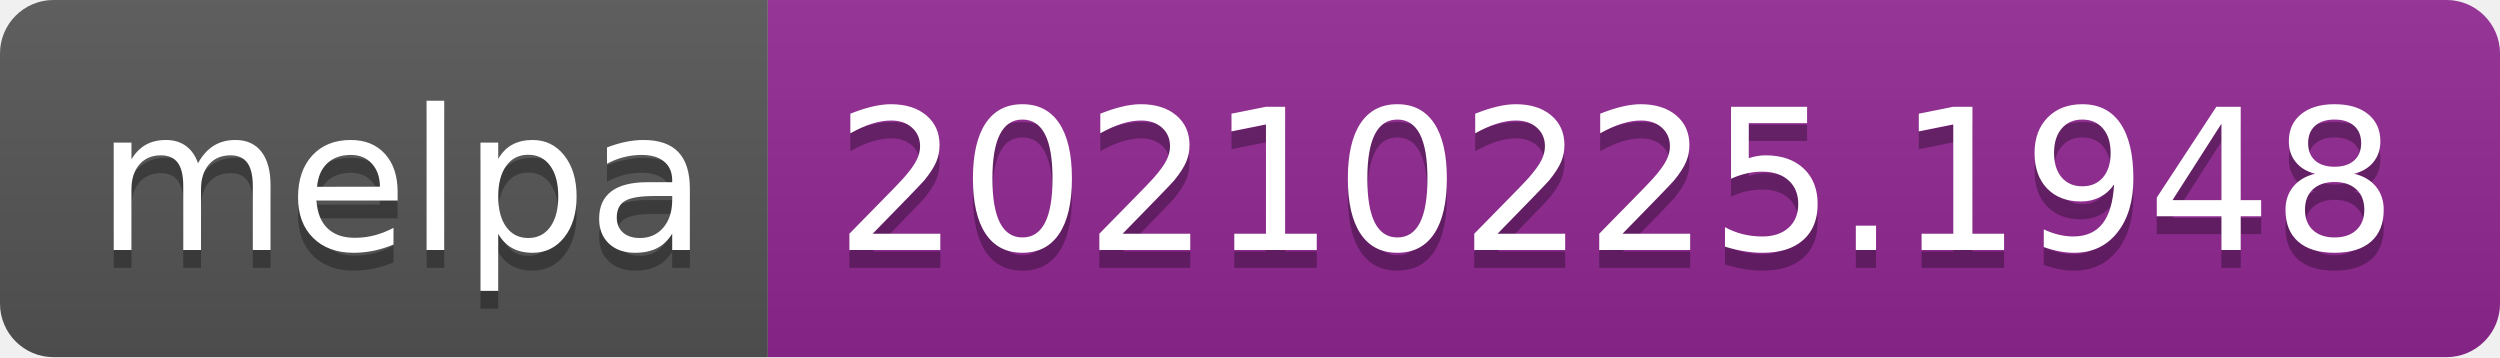
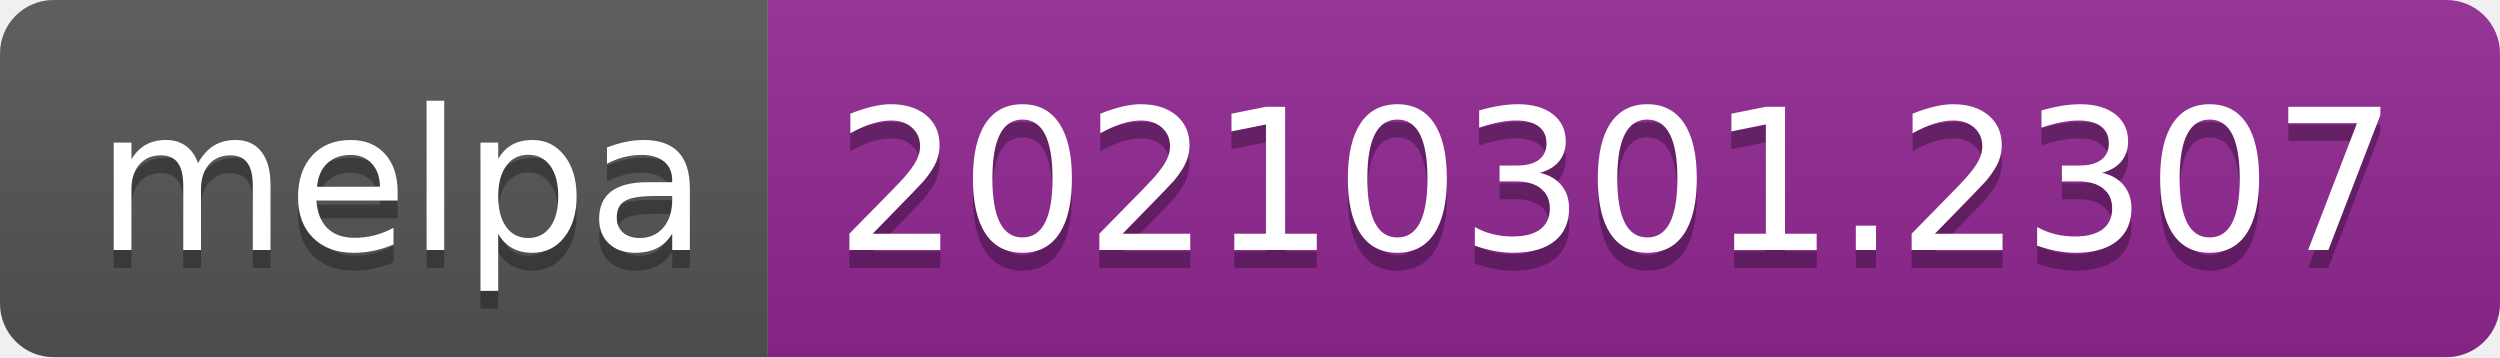
- <svg xmlns="http://www.w3.org/2000/svg" width="140" height="20" role="img" aria-label="melpa: 20210225.1948">
+ <svg xmlns="http://www.w3.org/2000/svg" width="140" height="20" role="img" aria-label="melpa: 20210301.2307">
  <linearGradient id="s" x2="0" y2="100%">
    <stop offset="0" stop-color="#bbb" stop-opacity=".1" />
    <stop offset="1" stop-opacity=".1" />
  </linearGradient>
  <clipPath id="r">
    <rect width="140" height="20" rx="3" fill="#fff" />
  </clipPath>
  <g clip-path="url(#r)">
    <rect width="43" height="20" fill="#555" />
    <rect x="43" width="97" height="20" fill="#922793" />
    <rect width="140" height="20" fill="url(#s)" />
  </g>
  <g fill="#fff" text-anchor="middle" font-family="Verdana,Geneva,DejaVu Sans,sans-serif" text-rendering="geometricPrecision" font-size="110">
    <text aria-hidden="true" x="225" y="150" fill="#010101" fill-opacity=".3" transform="scale(.1)" textLength="330">melpa</text>
    <text x="225" y="140" transform="scale(.1)" fill="#fff" textLength="330">melpa</text>
-     <text aria-hidden="true" x="905" y="150" fill="#010101" fill-opacity=".3" transform="scale(.1)" textLength="870">20210225.1948</text>
-     <text x="905" y="140" transform="scale(.1)" fill="#fff" textLength="870">20210225.1948</text>
+     <text aria-hidden="true" x="905" y="150" fill="#010101" fill-opacity=".3" transform="scale(.1)" textLength="870">20210301.2307</text>
+     <text x="905" y="140" transform="scale(.1)" fill="#fff" textLength="870">20210301.2307</text>
  </g>
</svg>
